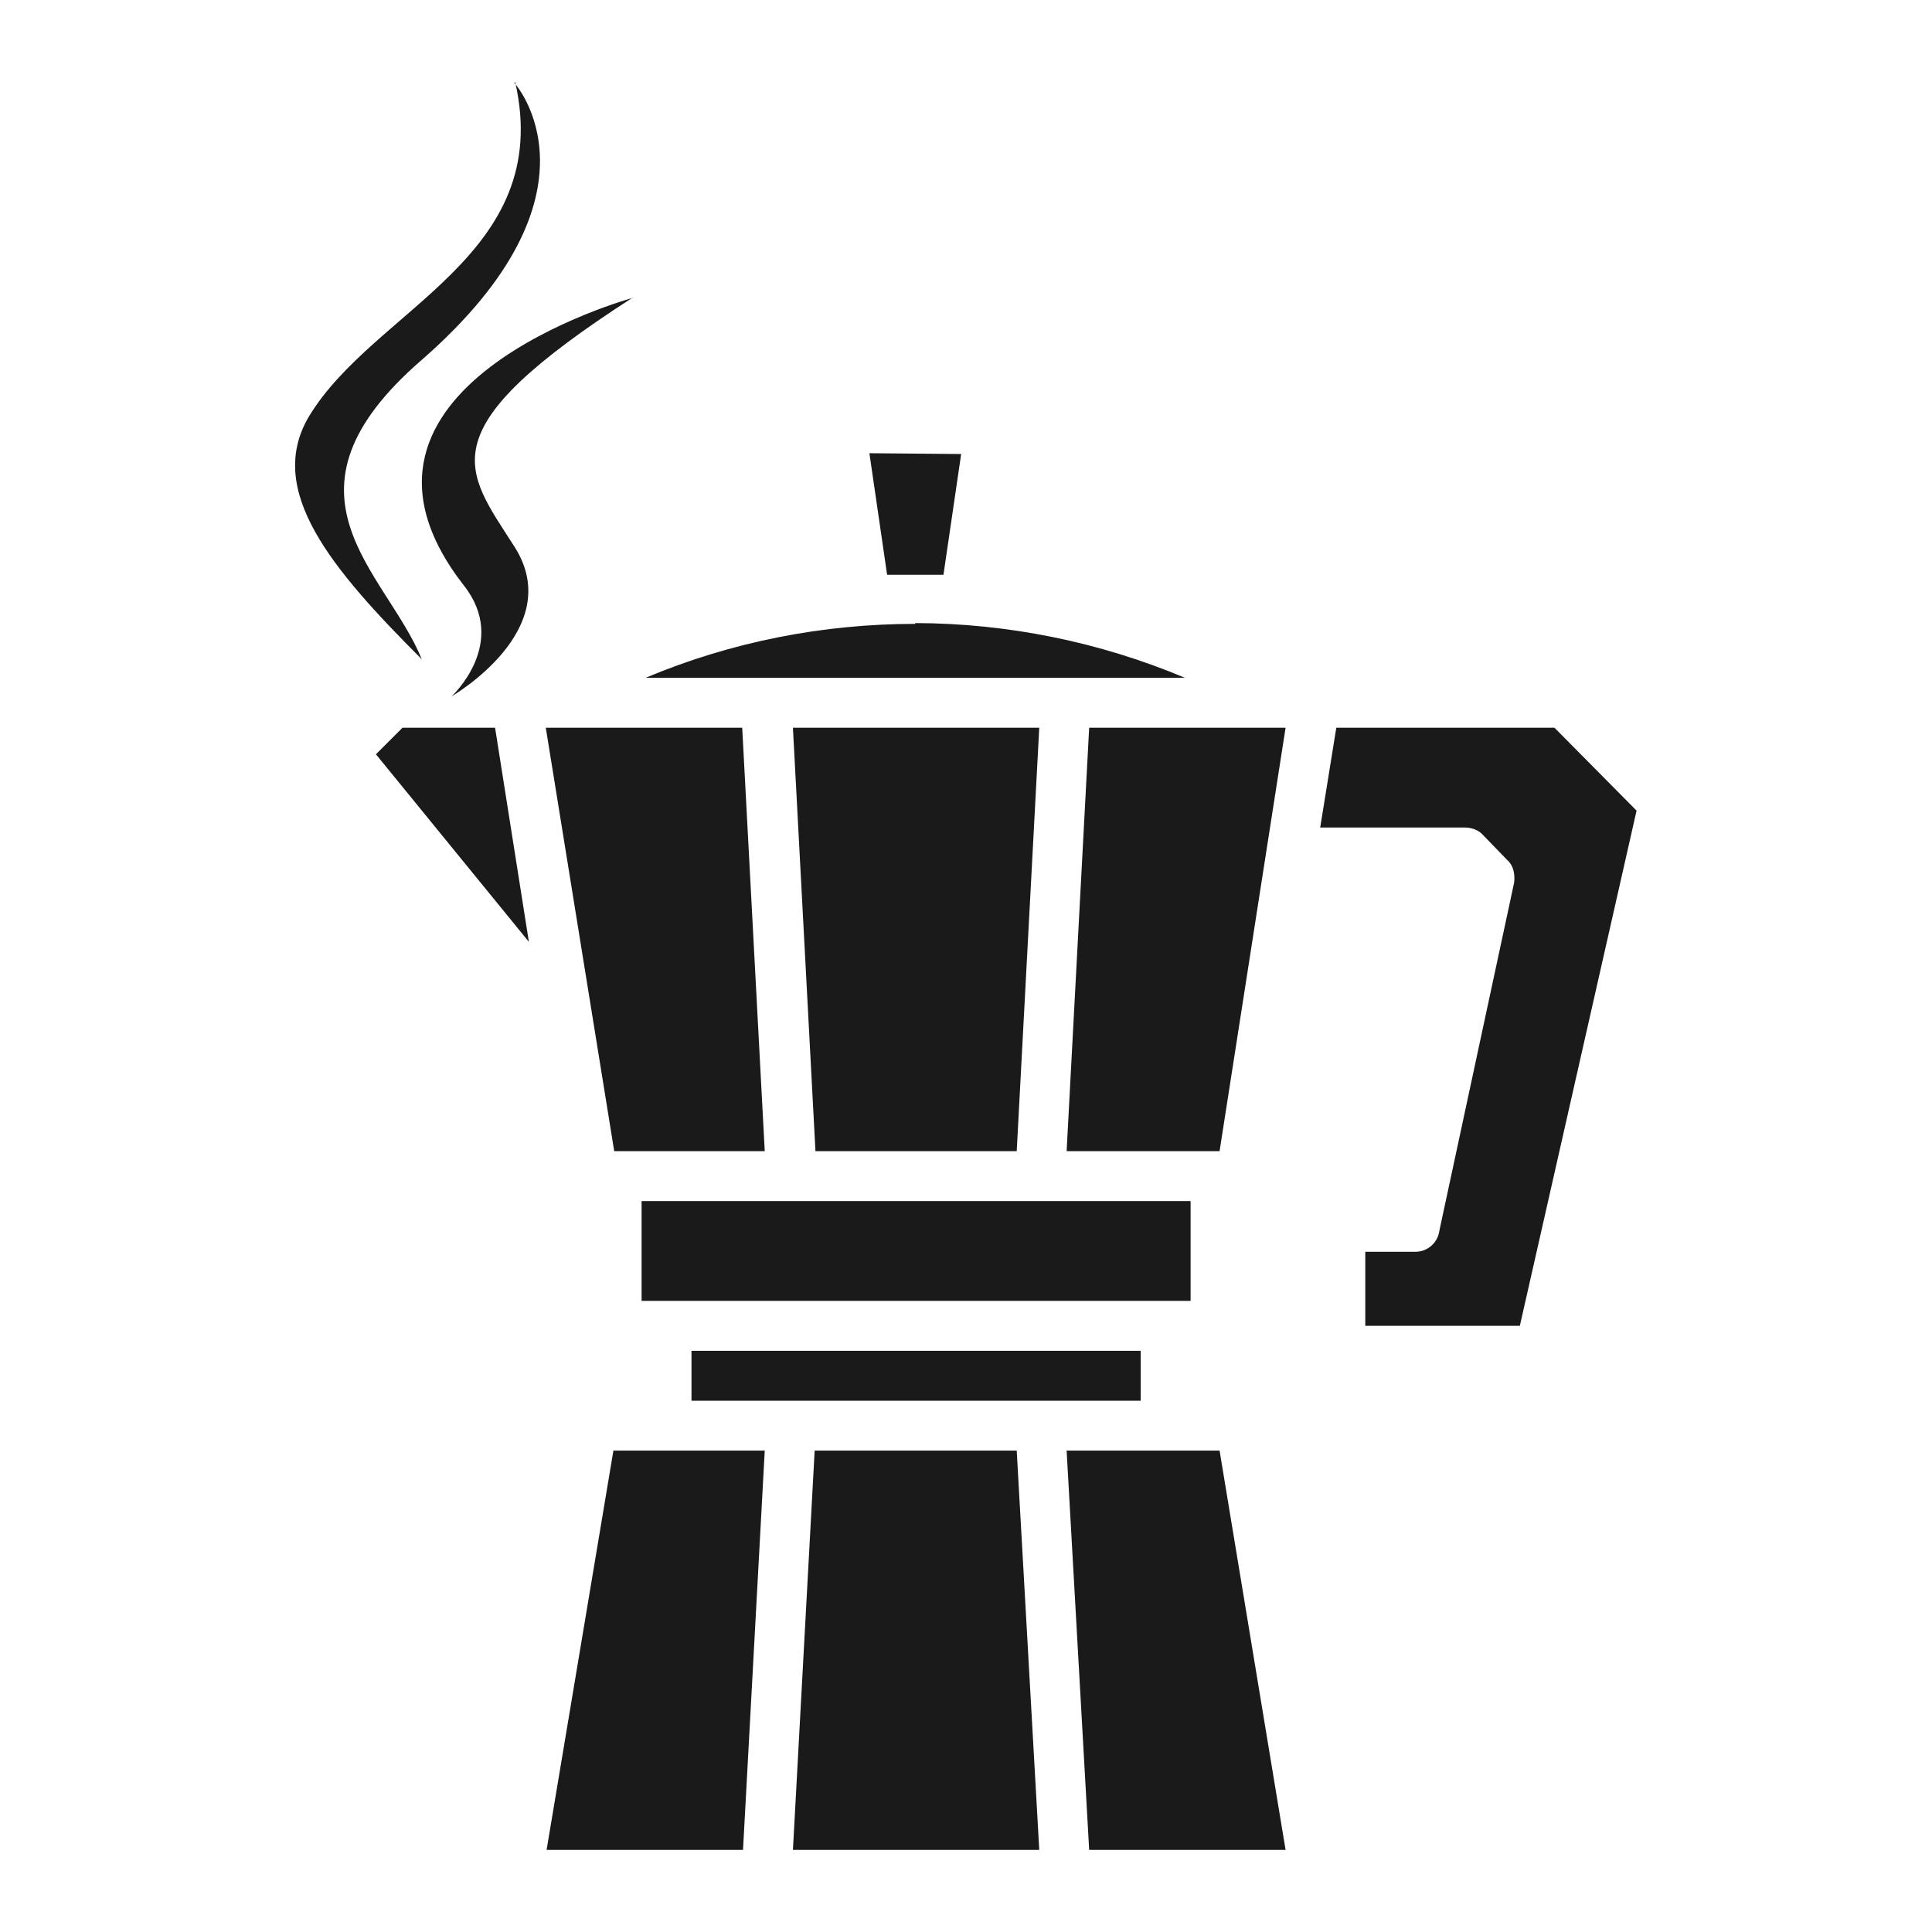
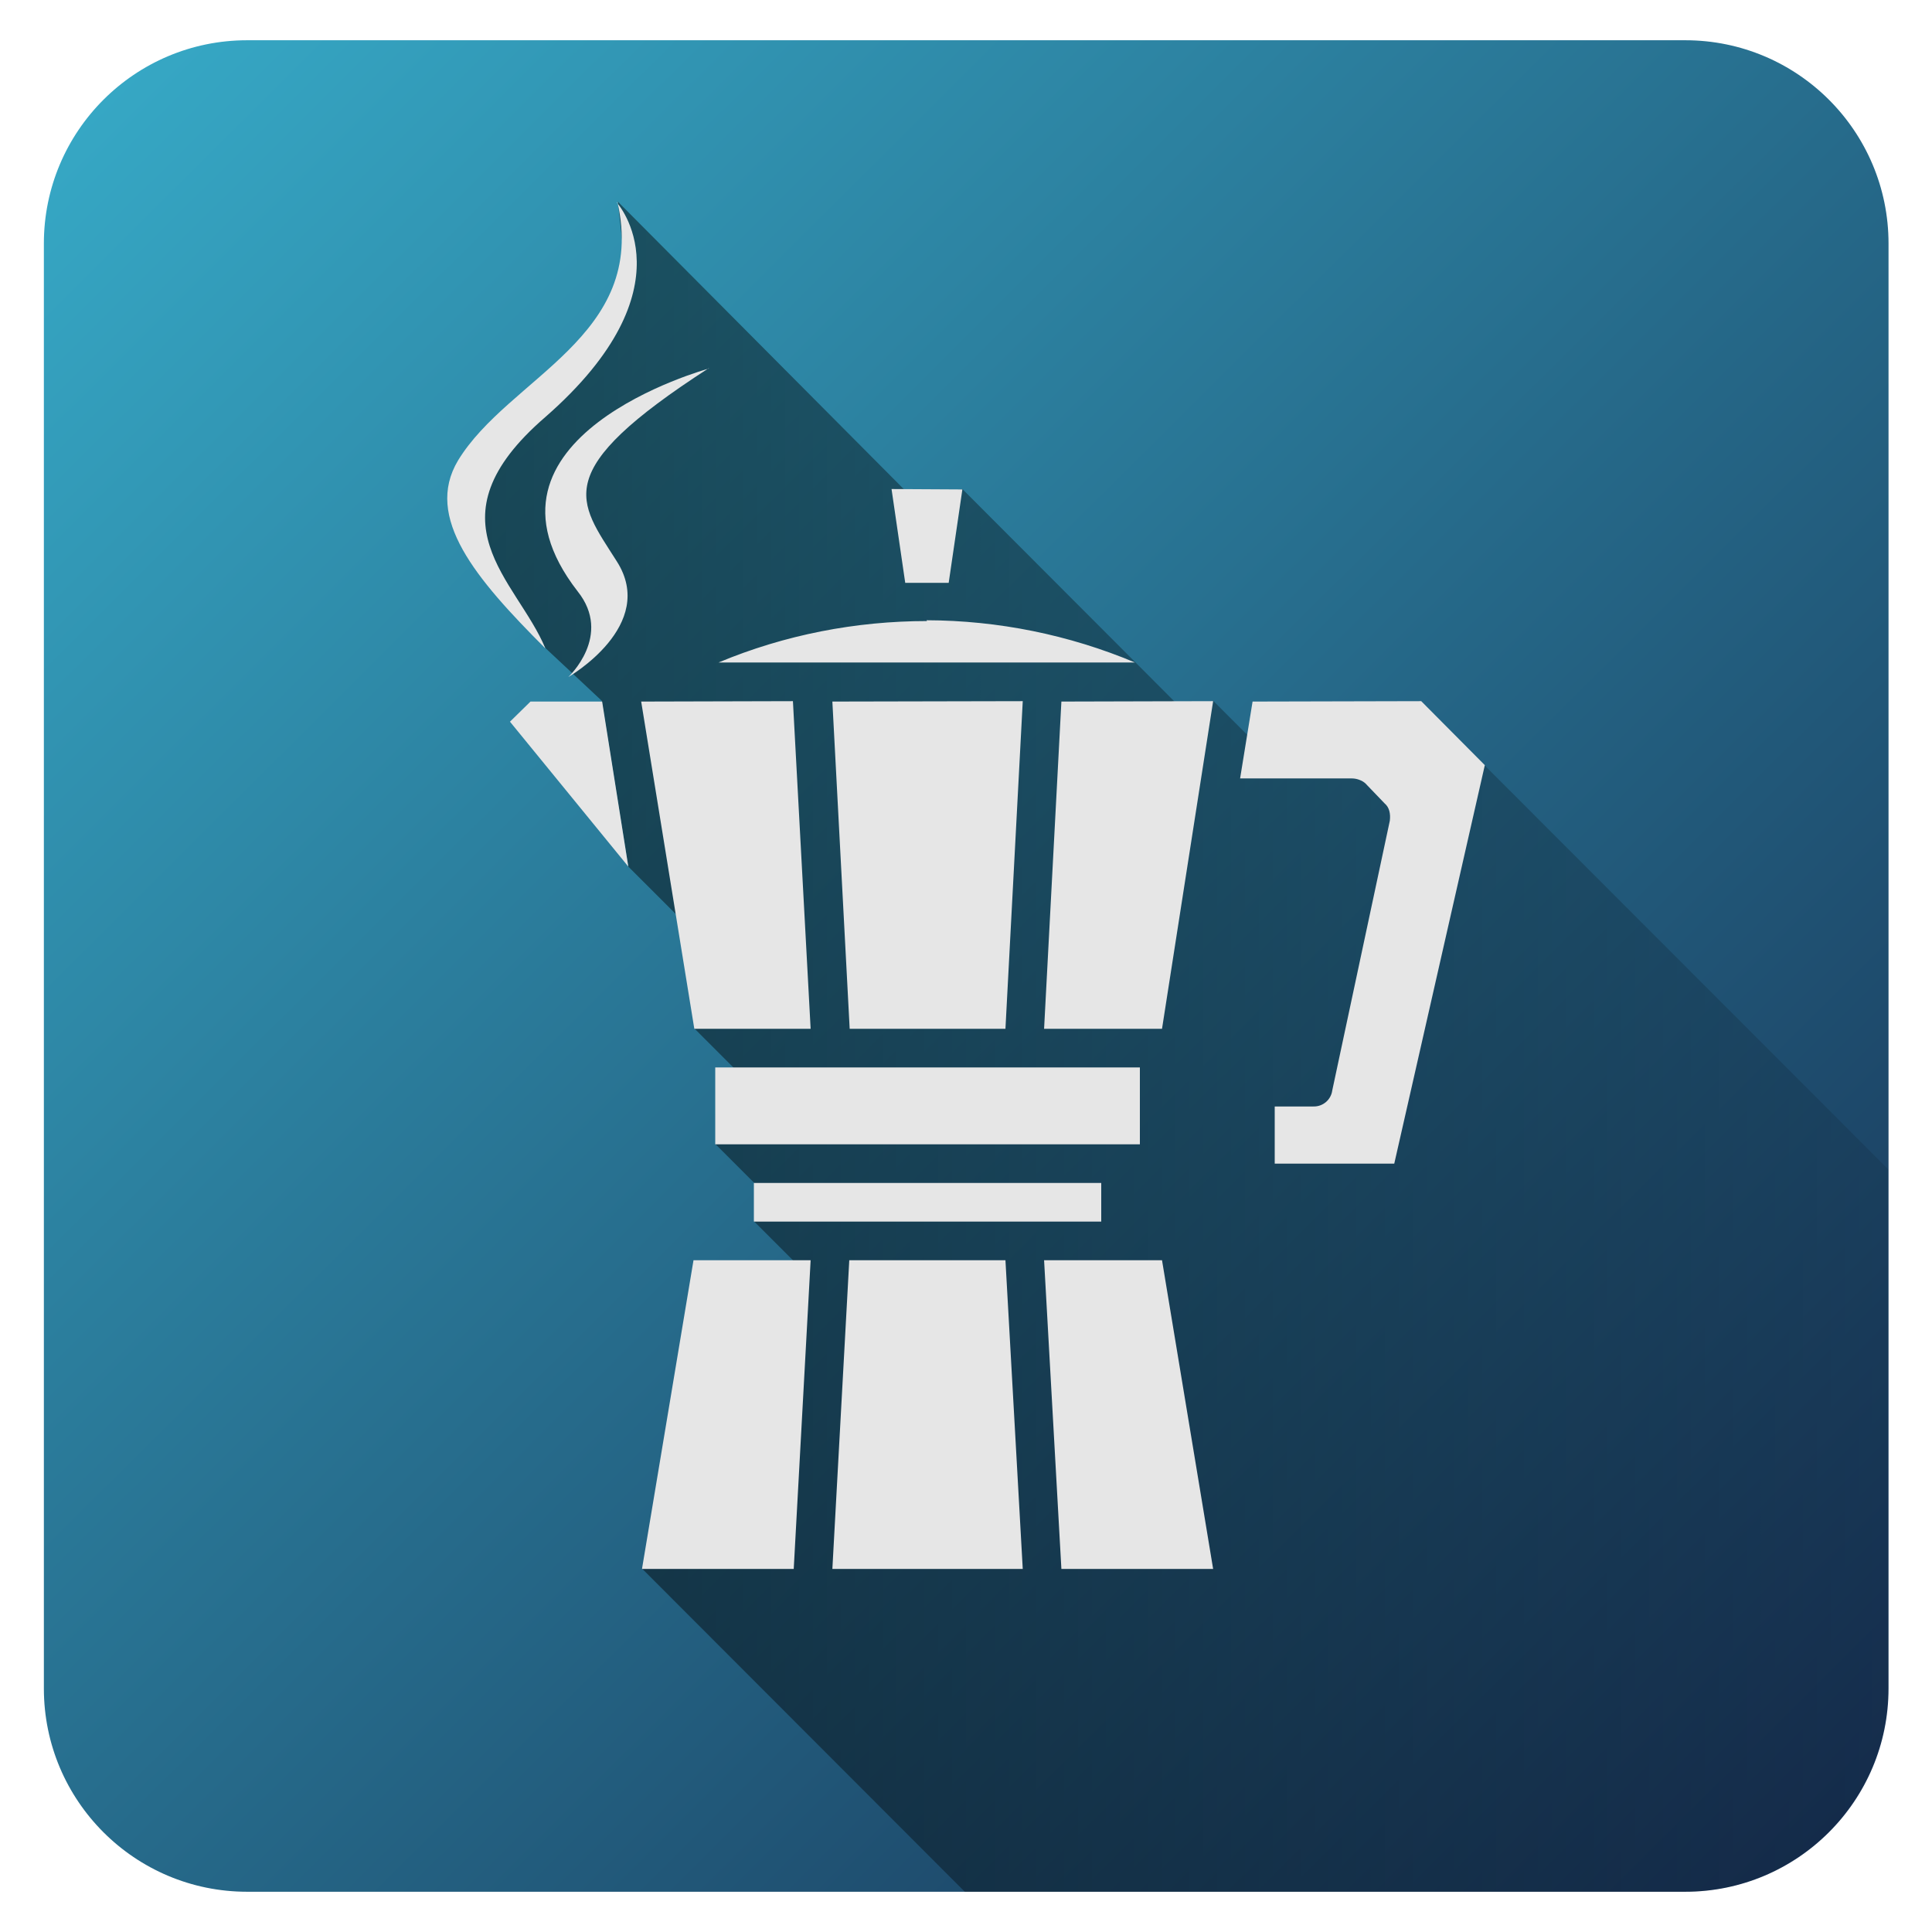
- <svg xmlns="http://www.w3.org/2000/svg" width="24" height="24">
-   <path d="M6.4 1.02c.49 2.16-1.75 2.81-2.56 4.15-.55.92.28 1.9 1.4 3.02-.45-1.1-1.93-2.05 0-3.72 2.38-2.08 1.15-3.44 1.15-3.44zM7.86 3.7S3.84 4.8 5.76 7.27c.57.72-.15 1.38-.15 1.38s1.44-.83.78-1.86c-.62-.97-1.1-1.44 1.48-3.1zm2.94 1.93l.22 1.51h.7l.22-1.5zm.57 2.12c-1.14 0-2.28.22-3.35.67h6.7a8.71 8.71 0 0 0-3.35-.68zM5 9.04l-.33.33 1.9 2.33-.42-2.66zm1.78 0l.85 5.26H9.5l-.28-5.26zm3.07 0l.28 5.26h2.5l.28-5.26zm3.68 0l-.28 5.26h1.9l.82-5.26zm3.07 0l-.2 1.24h1.8c.08 0 .16.03.21.08l.31.32c.08.07.1.17.09.28l-.93 4.33a.3.3 0 0 1-.3.26h-.62v.92h1.92l1.45-6.4-1.02-1.03zm-8.63 5.88v1.24h6.82v-1.24zm.62 1.86v.62h5.58v-.62zm-.97 1.24l-.83 4.96h2.44l.27-4.96zm2.5 0l-.27 4.96h3.06l-.28-4.96zm3.13 0l.28 4.96h2.44l-.82-4.96z" clip-rule="evenodd" fill="#1a1a1a" fill-rule="evenodd" stroke-width=".85" />
+ <svg xmlns="http://www.w3.org/2000/svg" xmlns:xlink="http://www.w3.org/1999/xlink" width="48" height="48">
+   <defs>
+     <linearGradient id="b">
+       <stop offset="0" />
+       <stop offset="1" stop-opacity="0" />
+     </linearGradient>
+     <linearGradient xlink:href="#a" id="c" x1="1.09" y1="1" x2="46.91" y2="47" gradientUnits="userSpaceOnUse" />
+     <linearGradient id="a">
+       <stop offset="0" stop-color="#37abc8" />
+       <stop offset="1" stop-color="#162d50" />
+     </linearGradient>
+     <linearGradient xlink:href="#b" id="d" gradientUnits="userSpaceOnUse" x1="11.46" y1="26.57" x2="55.6" y2="26.57" />
+   </defs>
+   <rect width="45.83" height="46" x="1.09" y="1" ry="5.05" fill="url(#c)" fill-rule="evenodd" />
+   <path d="M23.97 47h17.9a5.06 5.06 0 0 0 5.04-5.05v-12.9L36.88 19.01l-5.28-.14-1.46-1.46-.58.4-5.65-5.66-1.06.4-7.5-7.54.24 2.18-1.4 1.98-2.1 1.6-.63 2.15 2.09 3.18 1.4 1.31.66 4.12 2.35 2.35-.71 1.67 1.9 1.9c.2.2-1.38.97-1.38.97l1.39 1.39-.43.53 1.2 1.2-3.98 7.43z" opacity=".5" fill="url(#d)" />
+   <path d="M15.34 5.02c.76 3.34-2.7 4.35-3.96 6.42-.85 1.42.44 2.94 2.17 4.67-.7-1.7-2.99-3.17 0-5.75 3.68-3.22 1.78-5.32 1.78-5.32zm2.26 4.14s-6.22 1.7-3.25 5.53c.88 1.1-.23 2.13-.23 2.13s2.23-1.28 1.2-2.88c-.95-1.5-1.7-2.22 2.3-4.8zm4.55 2.99l.34 2.33h1.08l.34-2.32zm.88 3.28c-1.76 0-3.53.34-5.18 1.03H28.2a13.47 13.47 0 0 0-5.18-1.05zm-9.85 2l-.51.5 2.94 3.6-.65-4.1zm2.75 0l1.32 8.13h2.89l-.44-8.14zm4.75 0l.43 8.13h3.87l.43-8.14zm5.69 0l-.43 8.13h2.93l1.27-8.14zm4.75 0l-.31 1.91h2.78c.12 0 .25.05.33.12l.48.5c.12.1.15.26.13.43l-1.43 6.7a.46.46 0 0 1-.47.4h-.96v1.42h2.97l2.25-9.9-1.58-1.59zm-13.35 9.09v1.91h10.55v-1.91zm.96 2.87v.96h8.63v-.96zm-1.5 1.92l-1.28 7.67h3.77l.42-7.67zm3.87 0l-.42 7.67h4.73l-.43-7.67zm4.84 0l.43 7.67h3.77l-1.27-7.67z" clip-rule="evenodd" fill="#e6e6e6" fill-rule="evenodd" />
</svg>
